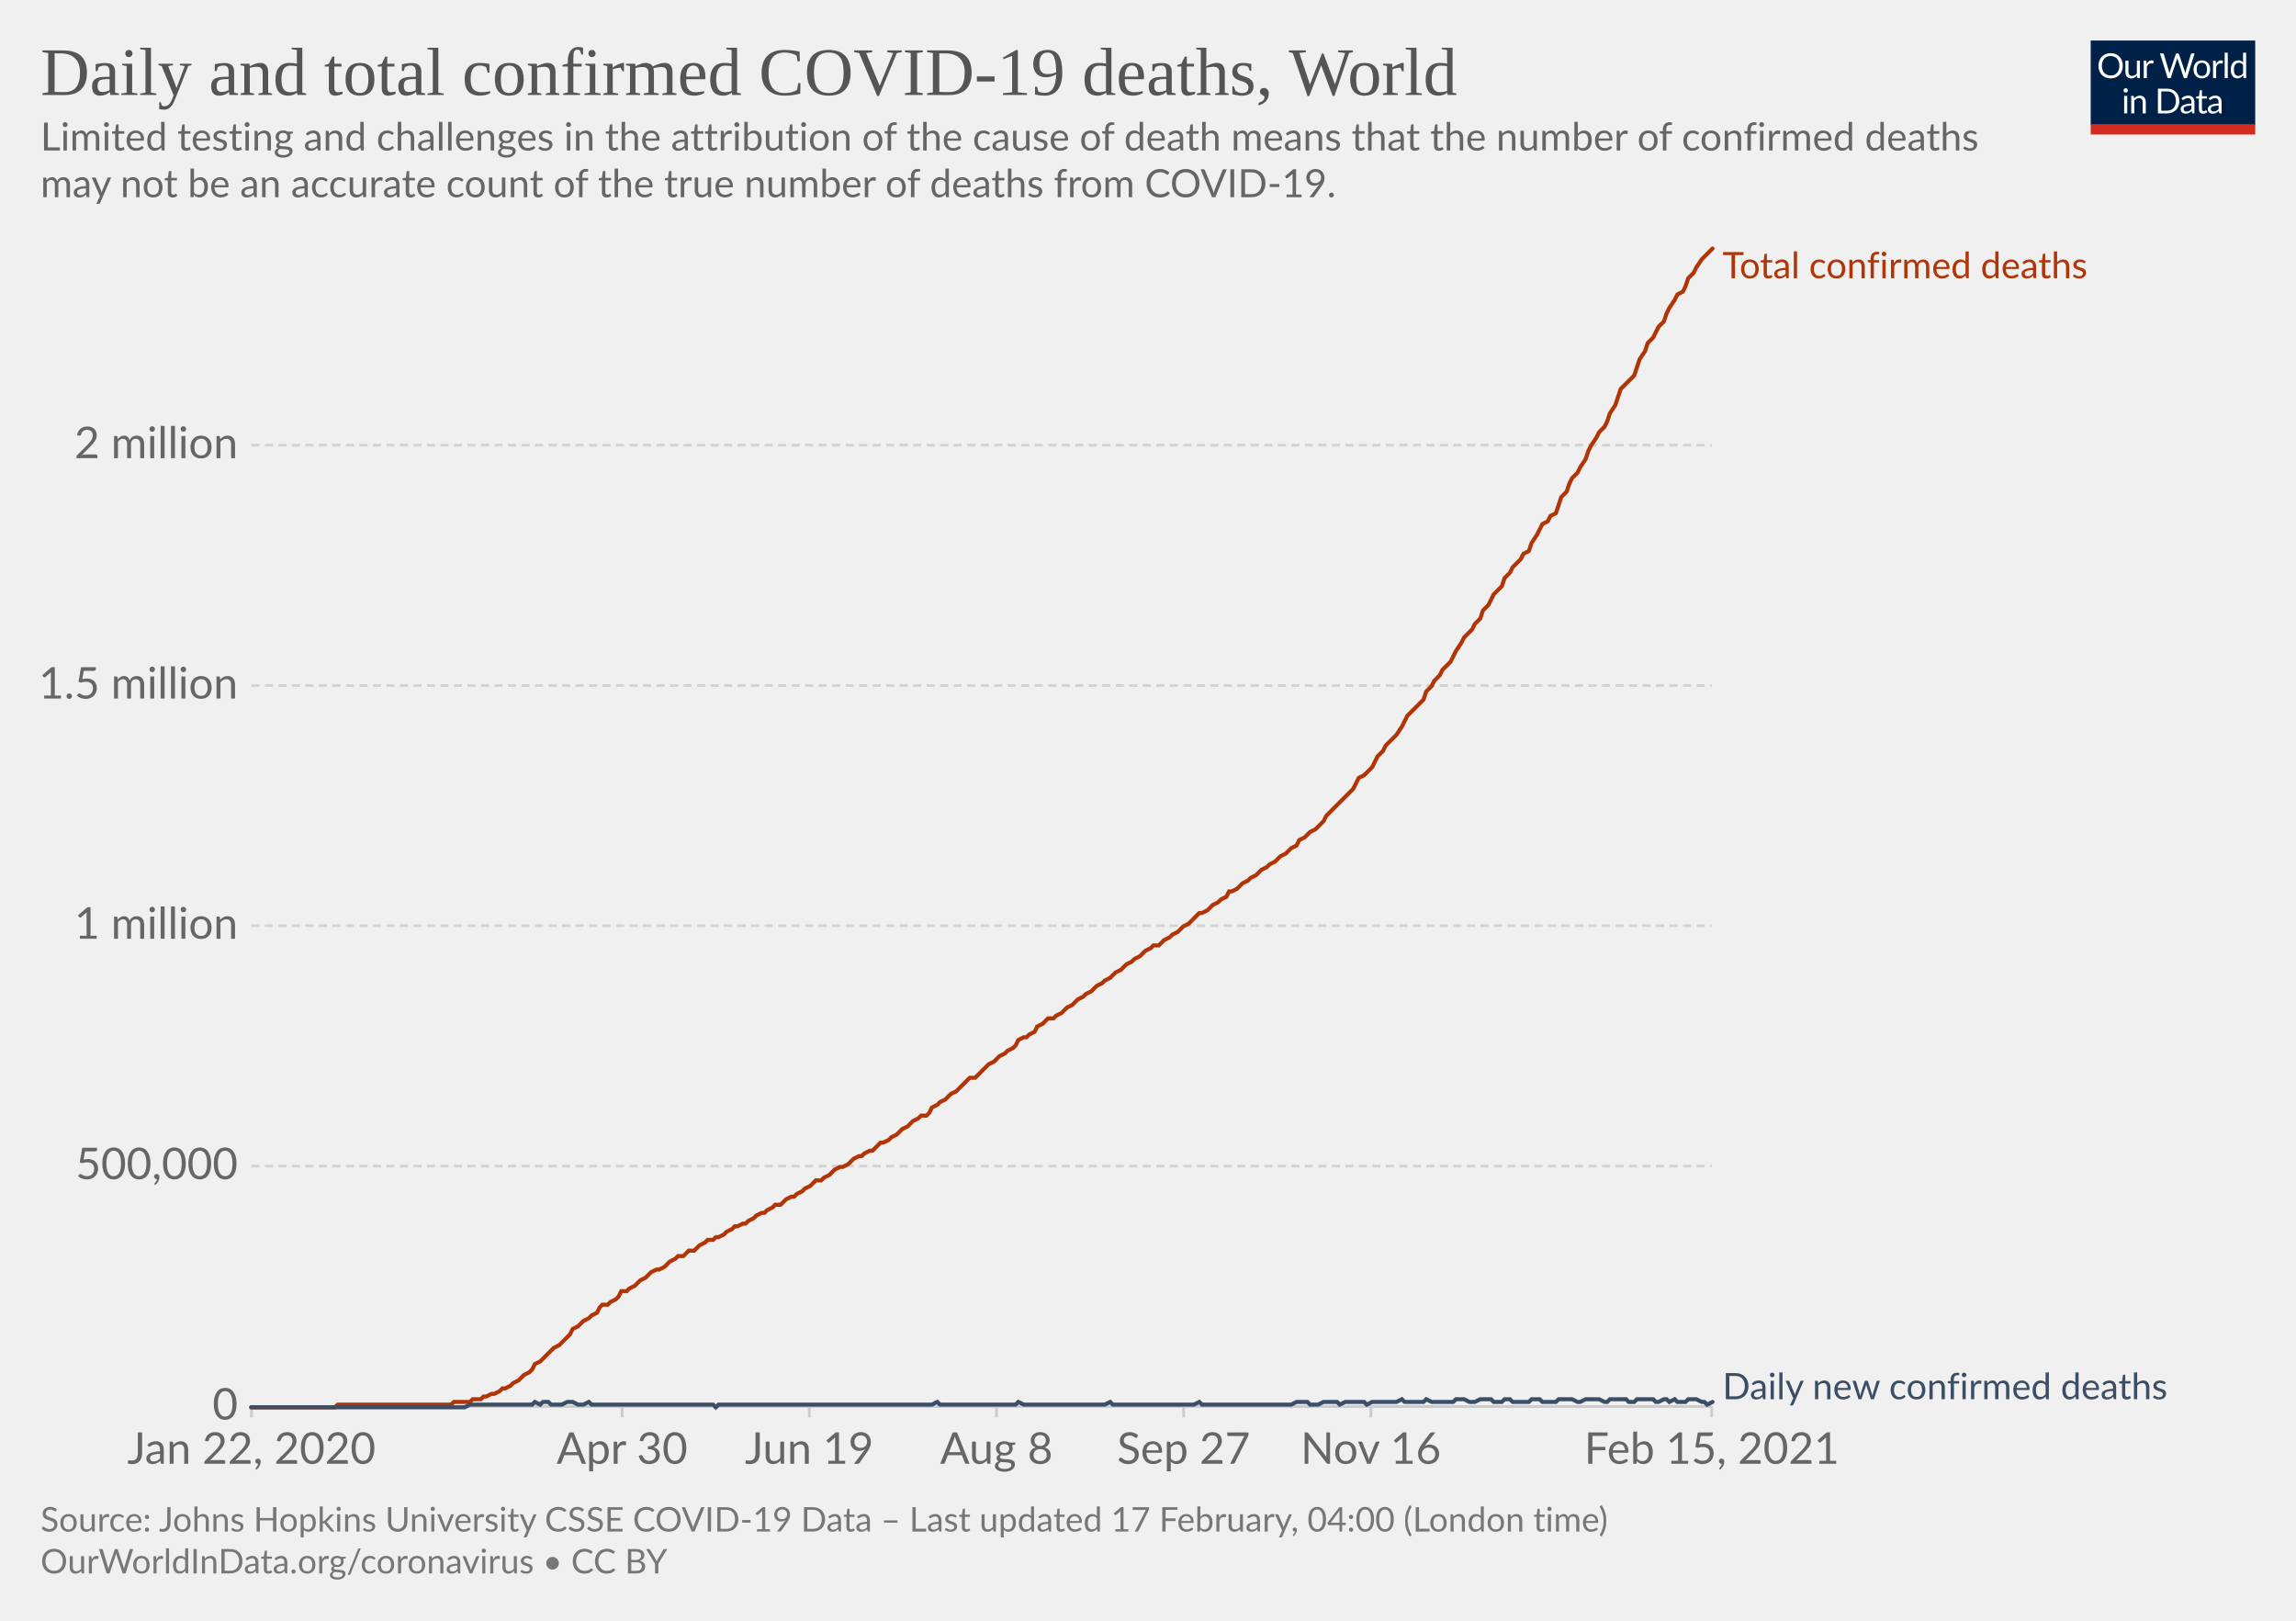
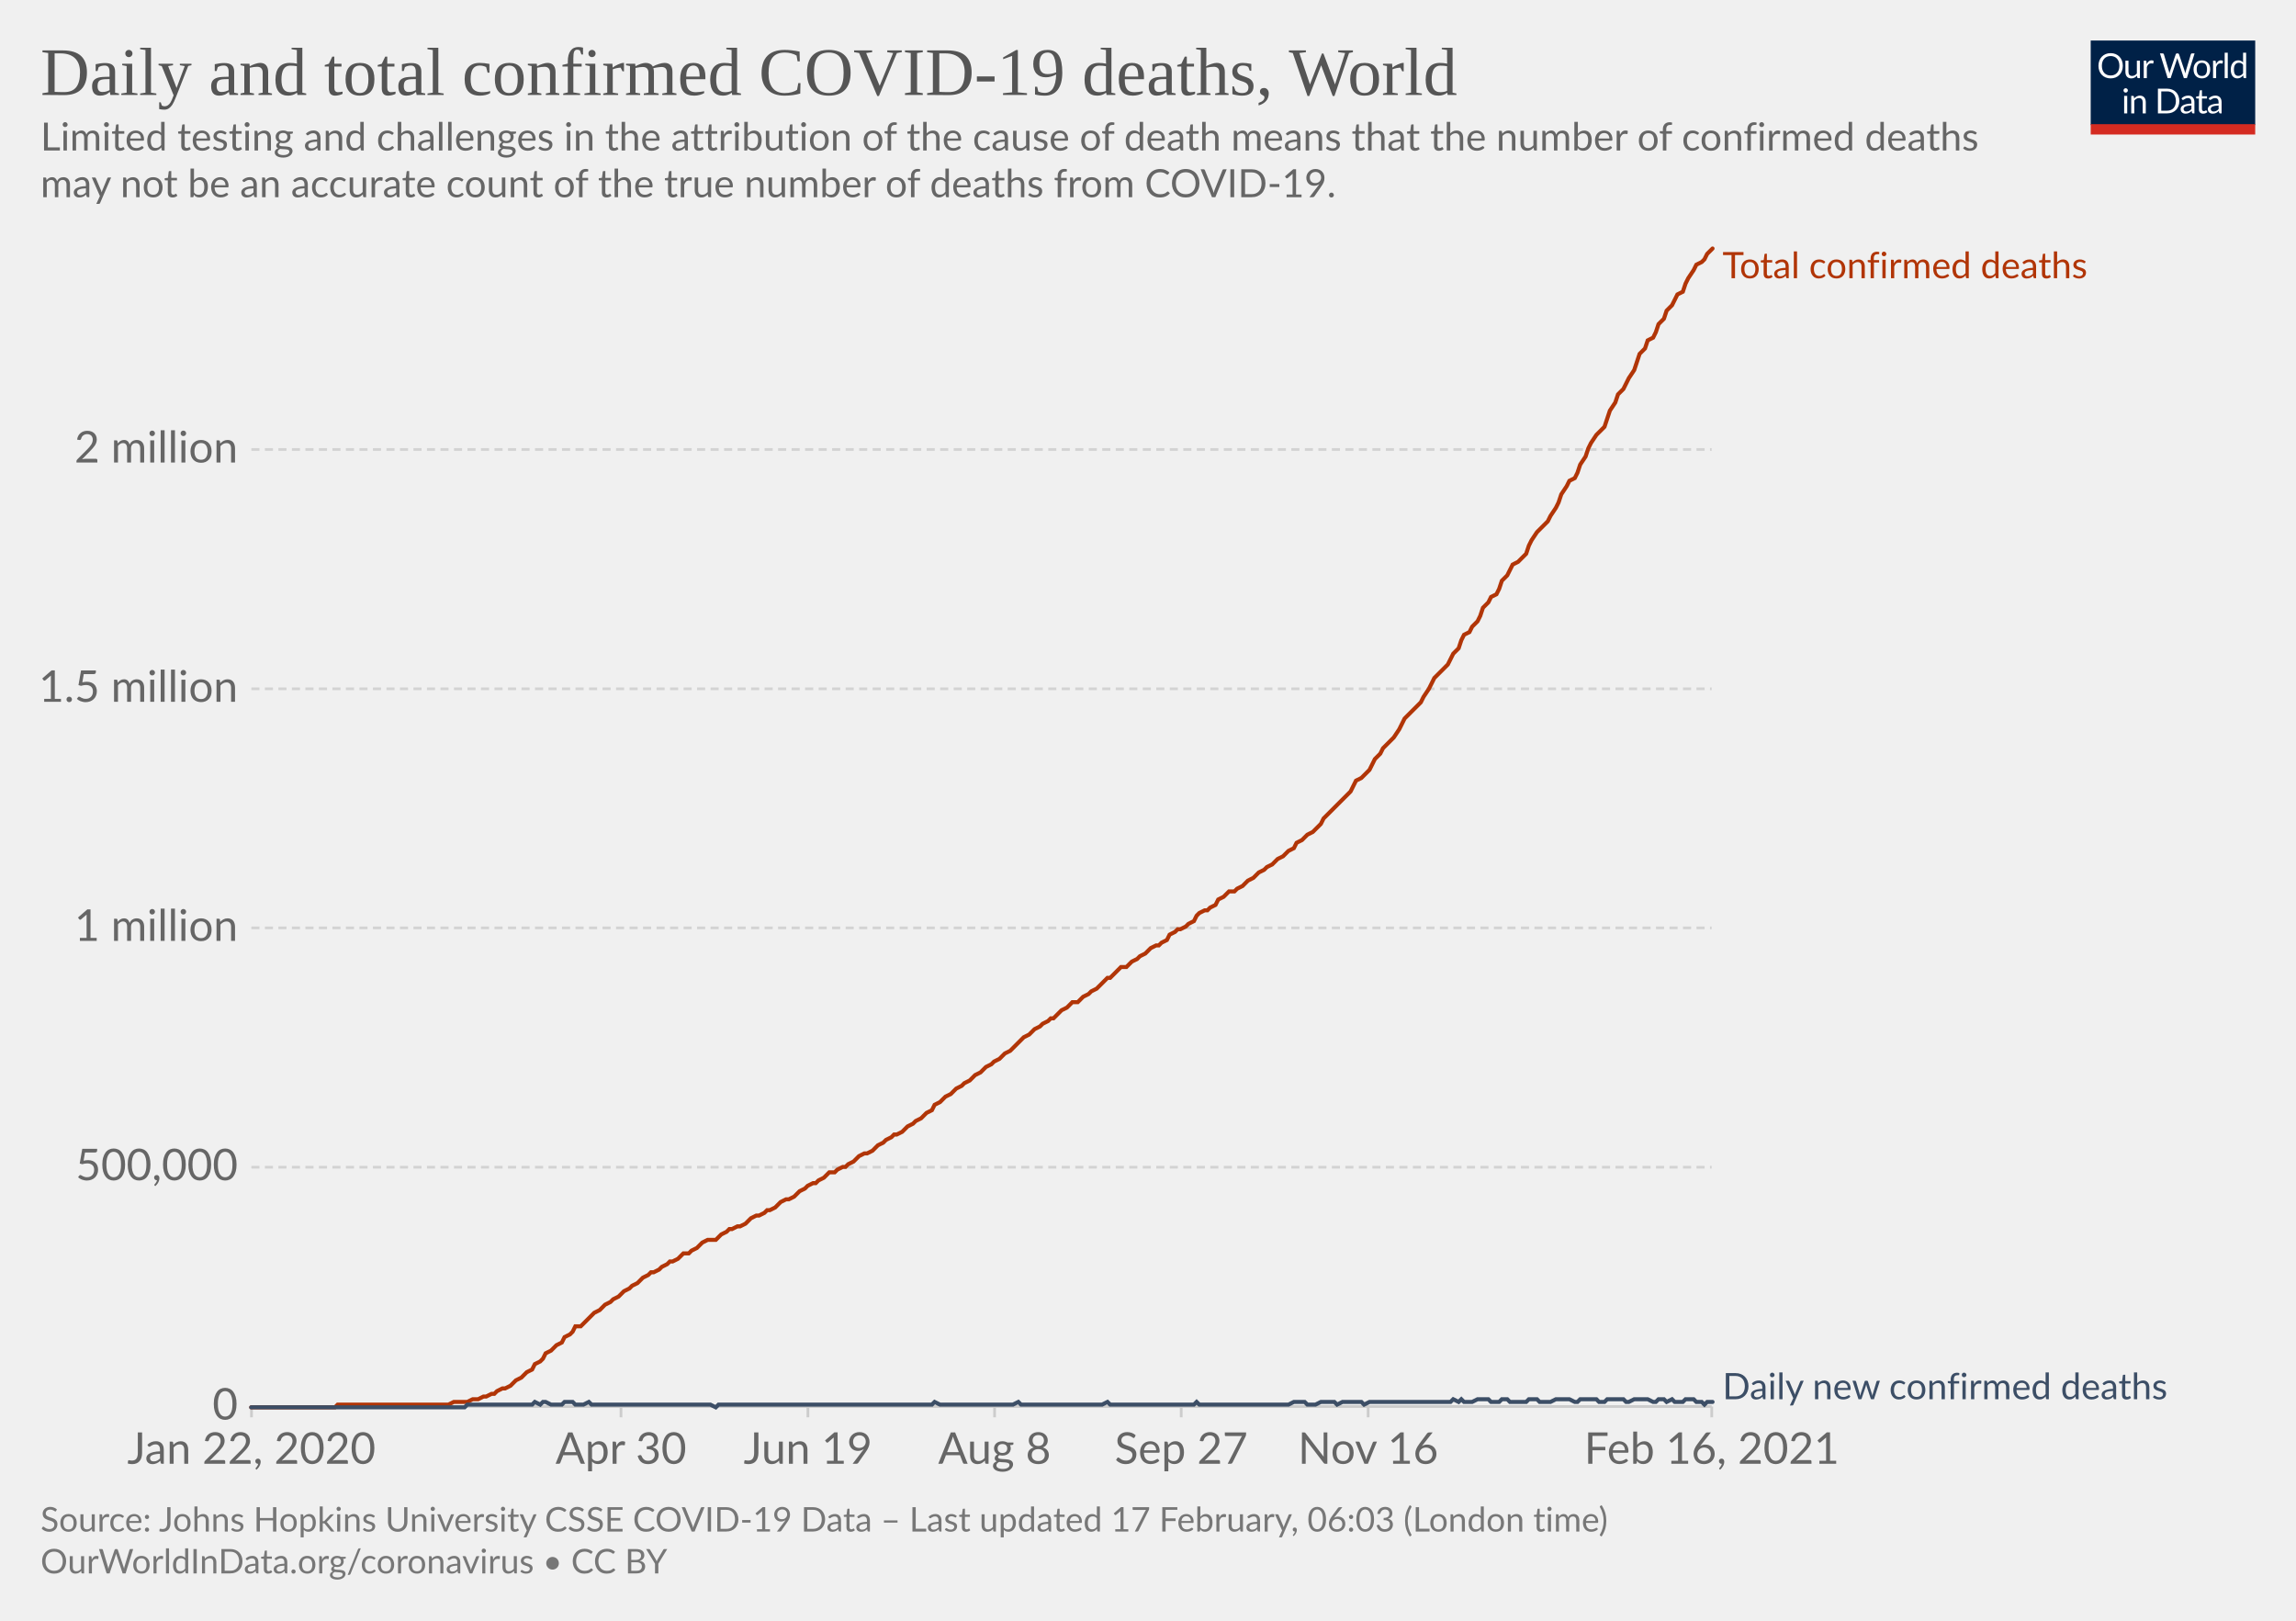
<svg xmlns="http://www.w3.org/2000/svg" version="1.1" style="background-color:#fff;-webkit-font-smoothing:antialiased" width="850" height="600" viewBox="0 0 850 600" font-family="Lato,'Helvetica Neue',Helvetica,Arial,sans-serif" font-size="18" text-rendering="optimizeLegibility">
  <g class="HeaderView">
    <g transform="matrix(.29 0 0 .29 774 15)">
      <svg width="210" height="120" viewBox="0 0 210 120" fill="none">
        <g clip-path="url(#clip0)">
          <path d="M0 0h210v107.89H0V0z" fill="#002147" />
          <path d="M40.98 32.25c0 2.36-.38 4.53-1.12 6.51a14.26 14.26 0 01-8.1 8.4c-1.9.78-4.02 1.17-6.34 1.17a16.6 16.6 0 01-6.33-1.17 14.31 14.31 0 01-8.08-8.4 18.29 18.29 0 01-1.12-6.51c0-2.36.38-4.53 1.12-6.5.75-1.97 1.8-3.67 3.17-5.1a14.32 14.32 0 014.9-3.34c1.92-.8 4.03-1.19 6.34-1.19 2.32 0 4.43.4 6.34 1.19 1.92.8 3.56 1.9 4.93 3.34a14.87 14.87 0 013.17 5.1 18.1 18.1 0 011.12 6.5zm-4.38 0c0-1.94-.26-3.68-.8-5.22a10.91 10.91 0 00-2.24-3.89 9.68 9.68 0 00-3.52-2.46 11.95 11.95 0 00-4.62-.86c-1.68 0-3.21.28-4.6.86a9.88 9.88 0 00-3.54 2.46 10.91 10.91 0 00-2.24 3.9c-.53 1.53-.8 3.27-.8 5.2 0 1.94.27 3.68.8 5.22a11.17 11.17 0 002.24 3.9 10.01 10.01 0 003.55 2.44c1.38.56 2.9.83 4.6.83s3.24-.27 4.61-.83a9.8 9.8 0 003.52-2.44 11.17 11.17 0 002.25-3.9c.53-1.54.8-3.28.8-5.21zm26.22-6.54V48H60.5c-.56 0-.9-.27-1.05-.81l-.31-2.4a12.45 12.45 0 01-3.26 2.6c-1.2.64-2.58.96-4.13.96-1.22 0-2.3-.2-3.24-.6a6.52 6.52 0 01-2.33-1.7 7.37 7.37 0 01-1.43-2.67c-.3-1.04-.46-2.2-.46-3.45V25.7h3.91v14.22c0 1.68.38 2.99 1.15 3.91.77.93 1.96 1.39 3.54 1.39 1.16 0 2.24-.27 3.23-.82a10.42 10.42 0 002.8-2.28V25.7h3.91zm8.61 4.47a9.94 9.94 0 012.6-3.56 5.64 5.64 0 013.76-1.3c.47 0 .92.05 1.34.15.44.1.83.27 1.17.49l-.3 2.92c-.09.37-.3.55-.66.55-.2 0-.5-.04-.9-.13a6.21 6.21 0 00-3.24.18 4.23 4.23 0 00-1.47.92c-.42.4-.81.9-1.17 1.5-.33.58-.64 1.26-.92 2.02V48H67.7V25.71h2.25c.42 0 .72.08.88.25.16.16.27.44.33.83l.26 3.39zm61.16-13.7L122.75 48h-3.82l-7.99-24.05a21.95 21.95 0 01-.42-1.58 38.36 38.36 0 01-.44 1.58L102.05 48h-3.83L88.4 16.47h3.54c.38 0 .7.1.95.29.26.2.43.43.5.73l6.52 21.9.28 1.28.29 1.46.3-1.46.38-1.27 7.41-21.91c.1-.25.26-.48.51-.69.27-.22.58-.33.95-.33h1.23c.38 0 .69.1.92.29a1.77 1.77 0 01.53.73l7.4 21.9a28.4 28.4 0 01.68 2.62 29.52 29.52 0 01.52-2.61l6.54-21.91a1.31 1.31 0 01.48-.7c.27-.21.58-.32.95-.32h3.32zm9.35 8.88c1.63 0 3.1.27 4.4.82a9.43 9.43 0 015.46 5.94c.5 1.4.74 2.98.74 4.73 0 1.76-.25 3.34-.74 4.75a9.43 9.43 0 01-5.46 5.92c-1.3.52-2.77.79-4.4.79-1.64 0-3.12-.27-4.44-.8a9.42 9.42 0 01-3.35-2.3c-.92-1-1.63-2.2-2.13-3.61-.49-1.41-.73-3-.73-4.75s.24-3.33.73-4.73c.5-1.43 1.2-2.64 2.13-3.63a9.4 9.4 0 013.35-2.31c1.32-.55 2.8-.82 4.44-.82zm0 19.89c2.2 0 3.84-.73 4.93-2.2 1.08-1.48 1.63-3.54 1.63-6.18 0-2.66-.55-4.72-1.63-6.2-1.09-1.49-2.73-2.23-4.93-2.23-1.12 0-2.09.2-2.93.57a5.71 5.71 0 00-2.06 1.65 7.5 7.5 0 00-1.24 2.67c-.26 1.04-.4 2.22-.4 3.54 0 2.64.55 4.7 1.64 6.18 1.1 1.47 2.76 2.2 4.99 2.2zm17.97-15.07a9.94 9.94 0 012.6-3.56 5.64 5.64 0 013.76-1.3c.47 0 .91.05 1.34.15.44.1.83.27 1.16.49l-.28 2.92c-.09.37-.31.55-.66.55-.2 0-.5-.04-.9-.13a6.2 6.2 0 00-3.24.18 4.23 4.23 0 00-1.47.92c-.43.4-.82.9-1.17 1.5a13.1 13.1 0 00-.92 2.02V48h-3.94V25.71h2.24c.43 0 .72.08.88.25.17.16.28.44.33.83l.27 3.39zm15.04-14.59V48h-3.92V15.6h3.92zm19.55 15.43a6.22 6.22 0 00-2.38-2.05 6.7 6.7 0 00-2.86-.6c-2.07 0-3.66.75-4.77 2.23-1.12 1.48-1.68 3.6-1.68 6.33 0 1.46.13 2.7.38 3.74a7.29 7.29 0 001.1 2.56 4.35 4.35 0 001.78 1.45c.7.3 1.5.46 2.4.46 1.29 0 2.41-.3 3.36-.88a9.6 9.6 0 002.67-2.49V31.02zm3.91-15.43V48h-2.33c-.56 0-.9-.27-1.06-.81l-.35-2.71a12.13 12.13 0 01-3.25 2.77 8.28 8.28 0 01-4.23 1.06 7.31 7.31 0 01-6.14-2.9c-.73-.96-1.3-2.15-1.69-3.57a18.35 18.35 0 01.07-9.48 11.29 11.29 0 011.89-3.7 8.7 8.7 0 017.06-3.34 7.96 7.96 0 016.12 2.62V15.59h3.91zM46.61 70.71V93H42.7V70.71h3.91zm.84-7c0 .39-.08.75-.24 1.09a2.81 2.81 0 01-1.52 1.47 2.67 2.67 0 01-2.16 0 2.9 2.9 0 01-1.45-1.47 2.67 2.67 0 010-2.16c.15-.35.35-.65.6-.9.25-.27.53-.47.85-.62a2.67 2.67 0 012.16 0c.35.15.65.35.9.62.27.25.47.55.62.9.16.34.24.7.24 1.08zm7.97 10.24c.49-.54 1-1.04 1.54-1.48a9.85 9.85 0 013.66-1.84 8.96 8.96 0 015.43.35c.94.4 1.72.97 2.33 1.71a7.36 7.36 0 011.43 2.67c.32 1.04.49 2.19.49 3.45V93h-3.94V78.81c0-1.69-.4-3-1.17-3.92-.76-.93-1.93-1.4-3.5-1.4a6.6 6.6 0 00-3.25.83c-1 .56-1.92 1.31-2.77 2.27V93h-3.94V70.71h2.35c.56 0 .9.28 1.04.82l.3 2.42zm57.7 3.3c0 2.36-.37 4.5-1.11 6.44a14.3 14.3 0 01-3.17 4.98 14.1 14.1 0 01-4.93 3.2c-1.9.76-4.02 1.13-6.33 1.13H85.8V61.47h11.77c2.31 0 4.42.39 6.33 1.15a13.8 13.8 0 018.1 8.18 17.75 17.75 0 011.12 6.45zm-4.37 0c0-1.94-.26-3.67-.8-5.2a10.94 10.94 0 00-2.23-3.87 9.57 9.57 0 00-3.53-2.42 12.23 12.23 0 00-4.61-.83h-7.5v24.62h7.5c1.7 0 3.24-.28 4.61-.84a9.7 9.7 0 003.53-2.4 10.94 10.94 0 002.24-3.87c.53-1.53.8-3.26.8-5.2zm19.8 5.72c-1.8.06-3.34.2-4.62.44-1.26.22-2.3.51-3.1.88-.8.36-1.37.8-1.74 1.3-.35.5-.53 1.05-.53 1.67 0 .58.1 1.1.3 1.52a3 3 0 00.76 1.05c.34.27.73.46 1.17.6a6.13 6.13 0 001.45.17 7.28 7.28 0 003.5-.81 11.95 11.95 0 002.82-2.2v-4.62zm-12.65-9.11a12.73 12.73 0 013.98-2.66c1.43-.59 3-.88 4.73-.88 1.25 0 2.36.2 3.33.61a6.81 6.81 0 013.94 4.38c.33 1.04.5 2.19.5 3.43V93h-1.74a1.8 1.8 0 01-.88-.18c-.2-.13-.36-.38-.48-.74l-.44-2.12-1.72 1.46a9.48 9.48 0 01-3.74 1.7c-.69.15-1.46.23-2.3.23-.87 0-1.69-.12-2.45-.35a5.34 5.34 0 01-3.34-2.93 6.64 6.64 0 01-.49-2.64c0-.88.25-1.72.73-2.53a6.33 6.33 0 012.35-2.17c1.09-.63 2.5-1.15 4.25-1.54 1.75-.41 3.89-.65 6.42-.7v-1.75c0-1.73-.37-3.03-1.12-3.91-.75-.9-1.84-1.34-3.28-1.34-.97 0-1.78.12-2.44.37-.64.23-1.2.5-1.7.81l-1.23.82c-.33.23-.67.35-1 .35-.27 0-.5-.07-.69-.2a2.1 2.1 0 01-.48-.53l-.7-1.25zm27.67 19.5c-1.76 0-3.12-.5-4.07-1.48-.94-.98-1.41-2.4-1.41-4.25V74h-2.68a.9.9 0 01-.6-.2c-.16-.14-.24-.36-.24-.66v-1.56l3.65-.46.9-6.89a.9.9 0 01.29-.52.88.88 0 01.62-.22H142v7.67h6.44V74H142v13.38c0 .94.22 1.63.68 2.09.45.45 1.04.68 1.76.68a3.21 3.21 0 001.85-.53l.55-.35c.16-.12.3-.18.41-.18.2 0 .4.13.55.38l1.15 1.87a7.45 7.45 0 01-2.44 1.5 8.53 8.53 0 01-2.95.52zm19.68-10.4c-1.8.07-3.34.21-4.62.45-1.26.22-2.3.51-3.1.88-.8.36-1.37.8-1.74 1.3-.35.5-.53 1.05-.53 1.67 0 .58.1 1.1.3 1.52a2.9 2.9 0 00.76 1.05c.34.27.73.46 1.17.6a6.13 6.13 0 001.45.17 7.3 7.3 0 003.5-.81 12.04 12.04 0 002.82-2.2v-4.62zm-12.65-9.1a12.72 12.72 0 013.99-2.66c1.42-.59 3-.88 4.72-.88 1.25 0 2.36.2 3.33.61a6.81 6.81 0 013.94 4.38c.33 1.04.5 2.19.5 3.43V93h-1.74a1.8 1.8 0 01-.88-.18c-.2-.13-.36-.38-.48-.74l-.44-2.12-1.72 1.46a9.48 9.48 0 01-3.74 1.7c-.69.15-1.46.23-2.3.23-.87 0-1.69-.12-2.45-.35a5.33 5.33 0 01-3.34-2.93 6.62 6.62 0 01-.49-2.64c0-.88.25-1.72.73-2.53a6.33 6.33 0 012.35-2.17c1.09-.63 2.5-1.15 4.25-1.54a31.2 31.2 0 016.42-.7v-1.75c0-1.73-.37-3.03-1.12-3.91-.75-.9-1.84-1.34-3.28-1.34-.97 0-1.78.12-2.44.37-.64.23-1.2.5-1.7.81l-1.22.82c-.34.23-.68.35-1.02.35-.26 0-.49-.07-.68-.2a1.88 1.88 0 01-.48-.53l-.7-1.25zM40.98 32.25c0 2.36-.38 4.53-1.12 6.51a14.26 14.26 0 01-8.1 8.4c-1.9.78-4.02 1.17-6.34 1.17a16.6 16.6 0 01-6.33-1.17 14.31 14.31 0 01-8.08-8.4 18.29 18.29 0 01-1.12-6.51c0-2.36.38-4.53 1.12-6.5.75-1.97 1.8-3.67 3.17-5.1a14.32 14.32 0 014.9-3.34c1.92-.8 4.03-1.19 6.34-1.19 2.32 0 4.43.4 6.34 1.19 1.92.8 3.56 1.9 4.93 3.34a14.87 14.87 0 013.17 5.1 18.1 18.1 0 011.12 6.5zm-4.38 0c0-1.94-.26-3.68-.8-5.22a10.91 10.91 0 00-2.24-3.89 9.68 9.68 0 00-3.52-2.46 11.95 11.95 0 00-4.62-.86c-1.68 0-3.21.28-4.6.86a9.88 9.88 0 00-3.54 2.46 10.91 10.91 0 00-2.24 3.9c-.53 1.53-.8 3.27-.8 5.2 0 1.94.27 3.68.8 5.22a11.17 11.17 0 002.24 3.9 10.01 10.01 0 003.55 2.44c1.38.56 2.9.83 4.6.83s3.24-.27 4.61-.83a9.8 9.8 0 003.52-2.44 11.17 11.17 0 002.25-3.9c.53-1.54.8-3.28.8-5.21zm26.22-6.54V48H60.5c-.56 0-.9-.27-1.05-.81l-.31-2.4a12.45 12.45 0 01-3.26 2.6c-1.2.64-2.58.96-4.13.96-1.22 0-2.3-.2-3.24-.6a6.52 6.52 0 01-2.33-1.7 7.37 7.37 0 01-1.43-2.67c-.3-1.04-.46-2.2-.46-3.45V25.7h3.91v14.22c0 1.68.38 2.99 1.15 3.91.77.93 1.96 1.39 3.54 1.39 1.16 0 2.24-.27 3.23-.82a10.42 10.42 0 002.8-2.28V25.7h3.91zm8.61 4.47a9.94 9.94 0 012.6-3.56 5.64 5.64 0 013.76-1.3c.47 0 .92.05 1.34.15.44.1.83.27 1.17.49l-.3 2.92c-.09.37-.3.55-.66.55-.2 0-.5-.04-.9-.13a6.21 6.21 0 00-3.24.18 4.23 4.23 0 00-1.47.92c-.42.4-.81.9-1.17 1.5-.33.58-.64 1.26-.92 2.02V48H67.7V25.71h2.25c.42 0 .72.08.88.25.16.16.27.44.33.83l.26 3.39zm61.16-13.7L122.75 48h-3.82l-7.99-24.05a21.95 21.95 0 01-.42-1.58 38.36 38.36 0 01-.44 1.58L102.05 48h-3.83L88.4 16.47h3.54c.38 0 .7.1.95.29.26.2.43.43.5.73l6.52 21.9.28 1.28.29 1.46.3-1.46.38-1.27 7.41-21.91c.1-.25.26-.48.51-.69.27-.22.58-.33.95-.33h1.23c.38 0 .69.1.92.29a1.77 1.77 0 01.53.73l7.4 21.9a28.4 28.4 0 01.68 2.62 29.52 29.52 0 01.52-2.61l6.54-21.91a1.31 1.31 0 01.48-.7c.27-.21.58-.32.95-.32h3.32zm9.35 8.88c1.63 0 3.1.27 4.4.82a9.43 9.43 0 015.46 5.94c.5 1.4.74 2.98.74 4.73 0 1.76-.25 3.34-.74 4.75a9.43 9.43 0 01-5.46 5.92c-1.3.52-2.77.79-4.4.79-1.64 0-3.12-.27-4.44-.8a9.42 9.42 0 01-3.35-2.3c-.92-1-1.63-2.2-2.13-3.61-.49-1.41-.73-3-.73-4.75s.24-3.33.73-4.73c.5-1.43 1.2-2.64 2.13-3.63a9.4 9.4 0 013.35-2.31c1.32-.55 2.8-.82 4.44-.82zm0 19.89c2.2 0 3.84-.73 4.93-2.2 1.08-1.48 1.63-3.54 1.63-6.18 0-2.66-.55-4.72-1.63-6.2-1.09-1.49-2.73-2.23-4.93-2.23-1.12 0-2.09.2-2.93.57a5.71 5.71 0 00-2.06 1.65 7.5 7.5 0 00-1.24 2.67c-.26 1.04-.4 2.22-.4 3.54 0 2.64.55 4.7 1.64 6.18 1.1 1.47 2.76 2.2 4.99 2.2zm17.97-15.07a9.94 9.94 0 012.6-3.56 5.64 5.64 0 013.76-1.3c.47 0 .91.05 1.34.15.44.1.83.27 1.16.49l-.28 2.92c-.09.37-.31.55-.66.55-.2 0-.5-.04-.9-.13a6.2 6.2 0 00-3.24.18 4.23 4.23 0 00-1.47.92c-.43.4-.82.9-1.17 1.5a13.1 13.1 0 00-.92 2.02V48h-3.94V25.71h2.24c.43 0 .72.08.88.25.17.16.28.44.33.83l.27 3.39zm15.04-14.59V48h-3.92V15.6h3.92zm19.55 15.43a6.22 6.22 0 00-2.38-2.05 6.7 6.7 0 00-2.86-.6c-2.07 0-3.66.75-4.77 2.23-1.12 1.48-1.68 3.6-1.68 6.33 0 1.46.13 2.7.38 3.74a7.29 7.29 0 001.1 2.56 4.35 4.35 0 001.78 1.45c.7.3 1.5.46 2.4.46 1.29 0 2.41-.3 3.36-.88a9.6 9.6 0 002.67-2.49V31.02zm3.91-15.43V48h-2.33c-.56 0-.9-.27-1.06-.81l-.35-2.71a12.13 12.13 0 01-3.25 2.77 8.28 8.28 0 01-4.23 1.06 7.31 7.31 0 01-6.14-2.9c-.73-.96-1.3-2.15-1.69-3.57a18.35 18.35 0 01.07-9.48 11.29 11.29 0 011.89-3.7 8.7 8.7 0 017.06-3.34 7.96 7.96 0 016.12 2.62V15.59h3.91zM46.61 70.71V93H42.7V70.71h3.91zm.84-7c0 .39-.08.75-.24 1.09a2.81 2.81 0 01-1.52 1.47 2.67 2.67 0 01-2.16 0 2.9 2.9 0 01-1.45-1.47 2.67 2.67 0 010-2.16c.15-.35.35-.65.6-.9.25-.27.53-.47.85-.62a2.67 2.67 0 012.16 0c.35.15.65.35.9.62.27.25.47.55.62.9.16.34.24.7.24 1.08zm7.97 10.24c.49-.54 1-1.04 1.54-1.48a9.85 9.85 0 013.66-1.84 8.96 8.96 0 015.43.35c.94.4 1.72.97 2.33 1.71a7.36 7.36 0 011.43 2.67c.32 1.04.49 2.19.49 3.45V93h-3.94V78.81c0-1.69-.4-3-1.17-3.92-.76-.93-1.93-1.4-3.5-1.4a6.6 6.6 0 00-3.25.83c-1 .56-1.92 1.31-2.77 2.27V93h-3.94V70.71h2.35c.56 0 .9.28 1.04.82l.3 2.42zm57.7 3.3c0 2.36-.37 4.5-1.11 6.44a14.3 14.3 0 01-3.17 4.98 14.1 14.1 0 01-4.93 3.2c-1.9.76-4.02 1.13-6.33 1.13H85.8V61.47h11.77c2.31 0 4.42.39 6.33 1.15a13.8 13.8 0 018.1 8.18 17.75 17.75 0 011.12 6.45zm-4.37 0c0-1.94-.26-3.67-.8-5.2a10.94 10.94 0 00-2.23-3.87 9.57 9.57 0 00-3.53-2.42 12.23 12.23 0 00-4.61-.83h-7.5v24.62h7.5c1.7 0 3.24-.28 4.61-.84a9.7 9.7 0 003.53-2.4 10.94 10.94 0 002.24-3.87c.53-1.53.8-3.26.8-5.2zm19.8 5.72c-1.8.06-3.34.2-4.62.44-1.26.22-2.3.51-3.1.88-.8.36-1.37.8-1.74 1.3-.35.5-.53 1.05-.53 1.67 0 .58.1 1.1.3 1.52a3 3 0 00.76 1.05c.34.27.73.46 1.17.6a6.13 6.13 0 001.45.17 7.28 7.28 0 003.5-.81 11.95 11.95 0 002.82-2.2v-4.62zm-12.65-9.11a12.73 12.73 0 013.98-2.66c1.43-.59 3-.88 4.73-.88 1.25 0 2.36.2 3.33.61a6.81 6.81 0 013.94 4.38c.33 1.04.5 2.19.5 3.43V93h-1.74a1.8 1.8 0 01-.88-.18c-.2-.13-.36-.38-.48-.74l-.44-2.12-1.72 1.46a9.48 9.48 0 01-3.74 1.7c-.69.15-1.46.23-2.3.23-.87 0-1.69-.12-2.45-.35a5.34 5.34 0 01-3.34-2.93 6.64 6.64 0 01-.49-2.64c0-.88.25-1.72.73-2.53a6.33 6.33 0 012.35-2.17c1.09-.63 2.5-1.15 4.25-1.54 1.75-.41 3.89-.65 6.42-.7v-1.75c0-1.73-.37-3.03-1.12-3.91-.75-.9-1.84-1.34-3.28-1.34-.97 0-1.78.12-2.44.37-.64.23-1.2.5-1.7.81l-1.23.82c-.33.23-.67.35-1 .35-.27 0-.5-.07-.69-.2a2.1 2.1 0 01-.48-.53l-.7-1.25zm27.67 19.5c-1.76 0-3.12-.5-4.07-1.48-.94-.98-1.41-2.4-1.41-4.25V74h-2.68a.9.9 0 01-.6-.2c-.16-.14-.24-.36-.24-.66v-1.56l3.65-.46.9-6.89a.9.9 0 01.29-.52.88.88 0 01.62-.22H142v7.67h6.44V74H142v13.38c0 .94.22 1.63.68 2.09.45.45 1.04.68 1.76.68a3.21 3.21 0 001.85-.53l.55-.35c.16-.12.3-.18.41-.18.2 0 .4.13.55.38l1.15 1.87a7.45 7.45 0 01-2.44 1.5 8.53 8.53 0 01-2.95.52zm19.68-10.4c-1.8.07-3.34.21-4.62.45-1.26.22-2.3.51-3.1.88-.8.36-1.37.8-1.74 1.3-.35.5-.53 1.05-.53 1.67 0 .58.1 1.1.3 1.52a2.9 2.9 0 00.76 1.05c.34.27.73.46 1.17.6a6.13 6.13 0 001.45.17 7.3 7.3 0 003.5-.81 12.04 12.04 0 002.82-2.2v-4.62zm-12.65-9.1a12.72 12.72 0 013.99-2.66c1.42-.59 3-.88 4.72-.88 1.25 0 2.36.2 3.33.61a6.81 6.81 0 013.94 4.38c.33 1.04.5 2.19.5 3.43V93h-1.74a1.8 1.8 0 01-.88-.18c-.2-.13-.36-.38-.48-.74l-.44-2.12-1.72 1.46a9.48 9.48 0 01-3.74 1.7c-.69.15-1.46.23-2.3.23-.87 0-1.69-.12-2.45-.35a5.33 5.33 0 01-3.34-2.93 6.62 6.62 0 01-.49-2.64c0-.88.25-1.72.73-2.53a6.33 6.33 0 012.35-2.17c1.09-.63 2.5-1.15 4.25-1.54a31.2 31.2 0 016.42-.7v-1.75c0-1.73-.37-3.03-1.12-3.91-.75-.9-1.84-1.34-3.28-1.34-.97 0-1.78.12-2.44.37-.64.23-1.2.5-1.7.81l-1.22.82c-.34.23-.68.35-1.02.35-.26 0-.49-.07-.68-.2a1.88 1.88 0 01-.48-.53l-.7-1.25zM40.98 32.25c0 2.36-.38 4.53-1.12 6.51a14.26 14.26 0 01-8.1 8.4c-1.9.78-4.02 1.17-6.34 1.17a16.6 16.6 0 01-6.33-1.17 14.31 14.31 0 01-8.08-8.4 18.29 18.29 0 01-1.12-6.51c0-2.36.38-4.53 1.12-6.5.75-1.97 1.8-3.67 3.17-5.1a14.32 14.32 0 014.9-3.34c1.92-.8 4.03-1.19 6.34-1.19 2.32 0 4.43.4 6.34 1.19 1.92.8 3.56 1.9 4.93 3.34a14.87 14.87 0 013.17 5.1 18.1 18.1 0 011.12 6.5zm-4.38 0c0-1.94-.26-3.68-.8-5.22a10.91 10.91 0 00-2.24-3.89 9.68 9.68 0 00-3.52-2.46 11.95 11.95 0 00-4.62-.86c-1.68 0-3.21.28-4.6.86a9.88 9.88 0 00-3.54 2.46 10.91 10.91 0 00-2.24 3.9c-.53 1.53-.8 3.27-.8 5.2 0 1.94.27 3.68.8 5.22a11.17 11.17 0 002.24 3.9 10.01 10.01 0 003.55 2.44c1.38.56 2.9.83 4.6.83s3.24-.27 4.61-.83a9.8 9.8 0 003.52-2.44 11.17 11.17 0 002.25-3.9c.53-1.54.8-3.28.8-5.21zm26.22-6.54V48H60.5c-.56 0-.9-.27-1.05-.81l-.31-2.4a12.45 12.45 0 01-3.26 2.6c-1.2.64-2.58.96-4.13.96-1.22 0-2.3-.2-3.24-.6a6.52 6.52 0 01-2.33-1.7 7.37 7.37 0 01-1.43-2.67c-.3-1.04-.46-2.2-.46-3.45V25.7h3.91v14.22c0 1.68.38 2.99 1.15 3.91.77.93 1.96 1.39 3.54 1.39 1.16 0 2.24-.27 3.23-.82a10.42 10.42 0 002.8-2.28V25.7h3.91zm8.61 4.47a9.94 9.94 0 012.6-3.56 5.64 5.64 0 013.76-1.3c.47 0 .92.05 1.34.15.44.1.83.27 1.17.49l-.3 2.92c-.09.37-.3.55-.66.55-.2 0-.5-.04-.9-.13a6.21 6.21 0 00-3.24.18 4.23 4.23 0 00-1.47.92c-.42.4-.81.9-1.17 1.5-.33.58-.64 1.26-.92 2.02V48H67.7V25.71h2.25c.42 0 .72.08.88.25.16.16.27.44.33.83l.26 3.39zm61.16-13.7L122.75 48h-3.82l-7.99-24.05a21.95 21.95 0 01-.42-1.58 38.36 38.36 0 01-.44 1.58L102.05 48h-3.83L88.4 16.47h3.54c.38 0 .7.1.95.29.26.2.43.43.5.73l6.52 21.9.28 1.28.29 1.46.3-1.46.38-1.27 7.41-21.91c.1-.25.26-.48.51-.69.27-.22.58-.33.95-.33h1.23c.38 0 .69.1.92.29a1.77 1.77 0 01.53.73l7.4 21.9a28.4 28.4 0 01.68 2.62 29.52 29.52 0 01.52-2.61l6.54-21.91a1.31 1.31 0 01.48-.7c.27-.21.58-.32.95-.32h3.32zm9.35 8.88c1.63 0 3.1.27 4.4.82a9.43 9.43 0 015.46 5.94c.5 1.4.74 2.98.74 4.73 0 1.76-.25 3.34-.74 4.75a9.43 9.43 0 01-5.46 5.92c-1.3.52-2.77.79-4.4.79-1.64 0-3.12-.27-4.44-.8a9.42 9.42 0 01-3.35-2.3c-.92-1-1.63-2.2-2.13-3.61-.49-1.41-.73-3-.73-4.75s.24-3.33.73-4.73c.5-1.43 1.2-2.64 2.13-3.63a9.4 9.4 0 013.35-2.31c1.32-.55 2.8-.82 4.44-.82zm0 19.89c2.2 0 3.84-.73 4.93-2.2 1.08-1.48 1.63-3.54 1.63-6.18 0-2.66-.55-4.72-1.63-6.2-1.09-1.49-2.73-2.23-4.93-2.23-1.12 0-2.09.2-2.93.57a5.71 5.71 0 00-2.06 1.65 7.5 7.5 0 00-1.24 2.67c-.26 1.04-.4 2.22-.4 3.54 0 2.64.55 4.7 1.64 6.18 1.1 1.47 2.76 2.2 4.99 2.2zm17.97-15.07a9.94 9.94 0 012.6-3.56 5.64 5.64 0 013.76-1.3c.47 0 .91.05 1.34.15.44.1.83.27 1.16.49l-.28 2.92c-.09.37-.31.55-.66.55-.2 0-.5-.04-.9-.13a6.2 6.2 0 00-3.24.18 4.23 4.23 0 00-1.47.92c-.43.4-.82.9-1.17 1.5a13.1 13.1 0 00-.92 2.02V48h-3.94V25.71h2.24c.43 0 .72.08.88.25.17.16.28.44.33.83l.27 3.39zm15.04-14.59V48h-3.92V15.6h3.92zm19.55 15.43a6.22 6.22 0 00-2.38-2.05 6.7 6.7 0 00-2.86-.6c-2.07 0-3.66.75-4.77 2.23-1.12 1.48-1.68 3.6-1.68 6.33 0 1.46.13 2.7.38 3.74a7.29 7.29 0 001.1 2.56 4.35 4.35 0 001.78 1.45c.7.3 1.5.46 2.4.46 1.29 0 2.41-.3 3.36-.88a9.6 9.6 0 002.67-2.49V31.02zm3.91-15.43V48h-2.33c-.56 0-.9-.27-1.06-.81l-.35-2.71a12.13 12.13 0 01-3.25 2.77 8.28 8.28 0 01-4.23 1.06 7.31 7.31 0 01-6.14-2.9c-.73-.96-1.3-2.15-1.69-3.57a18.35 18.35 0 01.07-9.48 11.29 11.29 0 011.89-3.7 8.7 8.7 0 017.06-3.34 7.96 7.96 0 016.12 2.62V15.59h3.91zM46.61 70.71V93H42.7V70.71h3.91zm.84-7c0 .39-.08.75-.24 1.09a2.81 2.81 0 01-1.52 1.47 2.67 2.67 0 01-2.16 0 2.9 2.9 0 01-1.45-1.47 2.67 2.67 0 010-2.16c.15-.35.35-.65.6-.9.25-.27.53-.47.85-.62a2.67 2.67 0 012.16 0c.35.15.65.35.9.62.27.25.47.55.62.9.16.34.24.7.24 1.08zm7.97 10.24c.49-.54 1-1.04 1.54-1.48a9.85 9.85 0 013.66-1.84 8.96 8.96 0 015.43.35c.94.4 1.72.97 2.33 1.71a7.36 7.36 0 011.43 2.67c.32 1.04.49 2.19.49 3.45V93h-3.94V78.81c0-1.69-.4-3-1.17-3.92-.76-.93-1.93-1.4-3.5-1.4a6.6 6.6 0 00-3.25.83c-1 .56-1.92 1.31-2.77 2.27V93h-3.94V70.71h2.35c.56 0 .9.28 1.04.82l.3 2.42zm57.7 3.3c0 2.36-.37 4.5-1.11 6.44a14.3 14.3 0 01-3.17 4.98 14.1 14.1 0 01-4.93 3.2c-1.9.76-4.02 1.13-6.33 1.13H85.8V61.47h11.77c2.31 0 4.42.39 6.33 1.15a13.8 13.8 0 018.1 8.18 17.75 17.75 0 011.12 6.45zm-4.37 0c0-1.94-.26-3.67-.8-5.2a10.94 10.94 0 00-2.23-3.87 9.57 9.57 0 00-3.53-2.42 12.23 12.23 0 00-4.61-.83h-7.5v24.62h7.5c1.7 0 3.24-.28 4.61-.84a9.7 9.7 0 003.53-2.4 10.94 10.94 0 002.24-3.87c.53-1.53.8-3.26.8-5.2zm19.8 5.72c-1.8.06-3.34.2-4.62.44-1.26.22-2.3.51-3.1.88-.8.36-1.37.8-1.74 1.3-.35.5-.53 1.05-.53 1.67 0 .58.1 1.1.3 1.52a3 3 0 00.76 1.05c.34.27.73.46 1.17.6a6.13 6.13 0 001.45.17 7.28 7.28 0 003.5-.81 11.95 11.95 0 002.82-2.2v-4.62zm-12.65-9.11a12.73 12.73 0 013.98-2.66c1.43-.59 3-.88 4.73-.88 1.25 0 2.36.2 3.33.61a6.81 6.81 0 013.94 4.38c.33 1.04.5 2.19.5 3.43V93h-1.74a1.8 1.8 0 01-.88-.18c-.2-.13-.36-.38-.48-.74l-.44-2.12-1.72 1.46a9.48 9.48 0 01-3.74 1.7c-.69.15-1.46.23-2.3.23-.87 0-1.69-.12-2.45-.35a5.34 5.34 0 01-3.34-2.93 6.64 6.64 0 01-.49-2.64c0-.88.25-1.72.73-2.53a6.33 6.33 0 012.35-2.17c1.09-.63 2.5-1.15 4.25-1.54 1.75-.41 3.89-.65 6.42-.7v-1.75c0-1.73-.37-3.03-1.12-3.91-.75-.9-1.84-1.34-3.28-1.34-.97 0-1.78.12-2.44.37-.64.23-1.2.5-1.7.81l-1.23.82c-.33.23-.67.35-1 .35-.27 0-.5-.07-.69-.2a2.1 2.1 0 01-.48-.53l-.7-1.25zm27.67 19.5c-1.76 0-3.12-.5-4.07-1.48-.94-.98-1.41-2.4-1.41-4.25V74h-2.68a.9.9 0 01-.6-.2c-.16-.14-.24-.36-.24-.66v-1.56l3.65-.46.9-6.89a.9.9 0 01.29-.52.88.88 0 01.62-.22H142v7.67h6.44V74H142v13.38c0 .94.22 1.63.68 2.09.45.45 1.04.68 1.76.68a3.21 3.21 0 001.85-.53l.55-.35c.16-.12.3-.18.41-.18.2 0 .4.13.55.38l1.15 1.87a7.45 7.45 0 01-2.44 1.5 8.53 8.53 0 01-2.95.52zm19.68-10.4c-1.8.07-3.34.21-4.62.45-1.26.22-2.3.51-3.1.88-.8.36-1.37.8-1.74 1.3-.35.5-.53 1.05-.53 1.67 0 .58.1 1.1.3 1.52a2.9 2.9 0 00.76 1.05c.34.27.73.46 1.17.6a6.13 6.13 0 001.45.17 7.3 7.3 0 003.5-.81 12.04 12.04 0 002.82-2.2v-4.62zm-12.65-9.1a12.72 12.72 0 013.99-2.66c1.42-.59 3-.88 4.72-.88 1.25 0 2.36.2 3.33.61a6.81 6.81 0 013.94 4.38c.33 1.04.5 2.19.5 3.43V93h-1.74a1.8 1.8 0 01-.88-.18c-.2-.13-.36-.38-.48-.74l-.44-2.12-1.72 1.46a9.48 9.48 0 01-3.74 1.7c-.69.15-1.46.23-2.3.23-.87 0-1.69-.12-2.45-.35a5.33 5.33 0 01-3.34-2.93 6.62 6.62 0 01-.49-2.64c0-.88.25-1.72.73-2.53a6.33 6.33 0 012.35-2.17c1.09-.63 2.5-1.15 4.25-1.54a31.2 31.2 0 016.42-.7v-1.75c0-1.73-.37-3.03-1.12-3.91-.75-.9-1.84-1.34-3.28-1.34-.97 0-1.78.12-2.44.37-.64.23-1.2.5-1.7.81l-1.22.82c-.34.23-.68.35-1.02.35-.26 0-.49-.07-.68-.2a1.88 1.88 0 01-.48-.53l-.7-1.25z" fill="#fff" />
          <path fill="#D42B21" d="M0 106.79h210V120H0z" />
        </g>
        <defs>
          <clipPath id="clip0">
            <path fill="#fff" d="M0 0h210v120H0z" />
          </clipPath>
        </defs>
      </svg>
    </g>
    <a href="https://ourworldindata.org/grapher/total-daily-covid-deaths?time=2019-12-31..latest" target="_blank" rel="noopener" font-family="&quot;Playfair Display&quot;,Georgia,&quot;Times New Roman&quot;,serif">
      <text font-size="25.2" x="15" y="35.2" fill="#555">
        <tspan x="15" y="35.16">Daily and total confirmed COVID-19 deaths, World</tspan>
      </text>
    </a>
    <text font-size="14.4" x="15" y="55.7" fill="#666">
      <tspan x="15" y="55.72">Limited testing and challenges in the attribution of the cause of death means that the number of confirmed deaths</tspan>
      <tspan x="15" y="73">may not be an accurate count of the true number of deaths from COVID-19.</tspan>
    </text>
  </g>
  <g class="LineChart">
    <defs>
      <clipPath id="a">
        <path d="M83.06 0h830v899.4h-830z" />
      </clipPath>
    </defs>
    <g class="DualAxisView">
      <g class="HorizontalAxis">
-         <path stroke="#ccc" d="M93.1 520.7v4M230.3 520.7v4M299.6 520.7v4M368.9 520.7v4M438.2 520.7v4M507.5 520.7v4M633.7 520.7v4" />
+         <path stroke="#ccc" d="M93.1 520.7v4M229.9 520.7v4M299.1 520.7v4M368.2 520.7v4M437.3 520.7v4M506.5 520.7v4M633.7 520.7v4" />
        <text x="93.1" y="541.9" fill="#666" text-anchor="middle" font-size="16.2">Jan 22, 2020</text>
-         <text x="230.3" y="541.9" fill="#666" text-anchor="middle" font-size="16.2">Apr 30</text>
-         <text x="299.6" y="541.9" fill="#666" text-anchor="middle" font-size="16.2">Jun 19</text>
-         <text x="368.9" y="541.9" fill="#666" text-anchor="middle" font-size="16.2">Aug 8</text>
-         <text x="438.2" y="541.9" fill="#666" text-anchor="middle" font-size="16.2">Sep 27</text>
-         <text x="507.5" y="541.9" fill="#666" text-anchor="middle" font-size="16.2">Nov 16</text>
-         <text x="633.7" y="541.9" fill="#666" text-anchor="middle" font-size="16.2">Feb 15, 2021</text>
+         <text x="229.9" y="541.9" fill="#666" text-anchor="middle" font-size="16.2">Apr 30</text>
+         <text x="299.1" y="541.9" fill="#666" text-anchor="middle" font-size="16.2">Jun 19</text>
+         <text x="368.2" y="541.9" fill="#666" text-anchor="middle" font-size="16.2">Aug 8</text>
+         <text x="437.3" y="541.9" fill="#666" text-anchor="middle" font-size="16.2">Sep 27</text>
+         <text x="506.5" y="541.9" fill="#666" text-anchor="middle" font-size="16.2">Nov 16</text>
+         <text x="633.7" y="541.9" fill="#666" text-anchor="middle" font-size="16.2">Feb 16, 2021</text>
      </g>
      <g class="VerticalAxis" fill="#666" dominant-baseline="middle" text-anchor="end" font-size="16.2">
        <text x="88.06" y="520.7">0</text>
-         <text x="88.06" y="431.7">500,000</text>
-         <text x="88.06" y="342.7">1 million</text>
-         <text x="88.06" y="253.8">1.5 million</text>
-         <text x="88.06" y="164.8">2 million</text>
+         <text x="88.06" y="432.1">500,000</text>
+         <text x="88.06" y="343.5">1 million</text>
+         <text x="88.06" y="255">1.5 million</text>
+         <text x="88.06" y="166.4">2 million</text>
      </g>
      <g class="AxisGridLines horizontalLines">
        <path stroke="#ccc" d="M93.06 520.7h540.62" />
-         <path stroke="#d3d3d3" stroke-dasharray="3,2" d="M93.06 431.7h540.62M93.06 342.7h540.62M93.06 253.8h540.62M93.06 164.8h540.62" />
+         <path stroke="#d3d3d3" stroke-dasharray="3,2" d="M93.06 432.1h540.62M93.06 343.5h540.62M93.06 255h540.62M93.06 166.4h540.62" />
      </g>
    </g>
    <g clip-path="url(#a)">
      <g class="LineLabels" cursor="default">
        <g class="legendMark">
          <text font-size="13.5" x="637.7" y="103" fill="#B13507">
            <tspan x="637.68" y="103">Total confirmed deaths</tspan>
          </text>
        </g>
        <g class="legendMark">
          <text font-size="13.5" x="637.7" y="518" fill="#3C4E66">
            <tspan x="637.68" y="518">Daily new confirmed deaths</tspan>
          </text>
        </g>
      </g>
      <g class="Lines">
        <g class="key-World_0">
-           <path stroke="#B13507" stroke-linecap="round" d="M93 521h31l1-1h42l1-1h6l1-1h3l1-1h1l2-1h1l2-1 1-1h1l2-1 1-1 2-1 1-1 1-1 2-1 1-1 1-2 2-1 1-1 2-2 1-1 1-1 2-1 1-1 2-2 1-1 1-2 2-1 1-1 1-1 2-1 1-1 2-1 1-2 1-1h2l1-1 2-1 1-1 1-2h2l1-1 2-1 1-1 1-1 2-1 1-1 1-1 2-1h1l2-1 1-1 1-1 2-1 1-1h2l1-1 1-1h2l1-1 1-1 2-1 1-1h2l1-1h1l2-1 1-1 2-1 1-1h1l2-1h1l1-1 2-1 1-1 2-1h1l1-1 2-1 1-1h2l1-1 1-1 2-1h1l1-1 2-1 1-1 2-1 1-1 1-1h2l1-1 2-1 1-1 1-1 2-1h1l2-1 1-1 1-1 2-1h1l1-1 2-1h1l2-2 1-1h1l2-1 1-1 2-1 1-1 1-1 2-1 1-1 1-1 2-1 1-1h2l1-1 1-2 2-1 1-1 2-1 1-1 1-1 2-1 1-1 1-1 2-2 1-1h2l1-1 1-1 2-2 1-1 2-1 1-1 1-1 2-1 1-1 2-1 1-1 1-2 2-1h1l1-1 2-1 1-2 2-1 1-1 1-1h2l1-1 2-1 1-1 1-1 2-1 1-1 1-1 2-1 1-1 2-1 1-1 1-1 2-1 1-1 2-1 1-1 1-1 2-1 1-1 1-1 2-1 1-1 2-1 1-1 1-1 2-1 1-1h2l1-1 1-1 2-1 1-1 2-1 1-1 1-1 2-1 1-1 1-1 2-2h1l2-1 1-1 1-1 2-1 1-1 2-1 1-2h1l2-1 1-1 1-1 2-1 1-1 2-1 1-1 1-1 2-1 1-1 2-1 1-1 1-1 2-1 1-1 1-1 2-1 1-2 2-1 1-1 1-1 2-1 1-1 2-2 1-2 1-1 2-2 1-1 1-1 2-2 1-1 2-2 1-2 1-2 2-1 1-1 2-2 1-2 1-2 2-2 1-2 2-2 1-1 1-1 2-3 1-2 1-2 2-2 1-1 2-2 1-1 1-3 2-2 1-2 2-2 1-2 1-1 2-2 1-2 1-2 2-3 1-2 2-2 1-1 1-2 2-2 1-3 2-2 1-2 1-2 2-2 1-1 1-3 2-2 1-2 2-2 1-1 1-2 2-1 1-3 2-3 1-2 1-2 2-1 1-2 2-1 1-3 1-3 2-2 1-3 1-2 2-2 1-2 2-3 1-3 1-2 2-3 1-2 2-2 1-2 1-3 2-3 1-3 1-3 2-2 1-1 2-2 1-3 1-3 2-3 1-3 2-2 1-2 1-2 2-2 1-3 1-2 2-3 1-2 2-1 1-2 1-3 2-2 1-2 2-3 1-1 1-1 2-2" fill="none" stroke-width="1.5" />
+           <path stroke="#B13507" stroke-linecap="round" d="M93 521h31l1-1h41l2-1h5l2-1h2l2-1h1l2-1h1l1-1 2-1h1l2-1 1-1 1-1 2-1 1-1 1-1 2-1 1-2 2-1 1-1 1-2 2-1 1-1 1-1 2-1 1-2 2-1 1-1 1-2h2l1-1 2-2 1-1 1-1 2-1 1-1 1-1 2-1 1-1 2-1 1-1 1-1 2-1 1-1 2-1 1-1 1-1 2-1 1-1h1l2-1 1-1 2-1 1-1h1l2-1 1-1 1-1h2l1-1 2-1 1-1 1-1 2-1h3l1-1 1-1 2-1 1-1h1l2-1h1l2-1 1-1 1-1 2-1h1l2-1 1-1h1l2-1 1-1 1-1 2-1h1l2-1 1-1 1-1 2-1 1-1 2-1h1l1-1 2-1 1-1 1-1h2l1-1 2-1h1l1-1 2-1 1-1 1-1 2-1h1l2-1 1-1 1-1 2-1 1-1 2-1 1-1h1l2-1 1-1 1-1 2-1 1-1 2-1 1-1 1-1 2-1 1-2 2-1 1-1 1-1 2-1 1-1 1-1 2-1 1-1 2-1 1-1 1-1 2-1 1-1 1-1 2-1 1-1 2-1 1-1 1-1 2-1 1-1 2-2 1-1 1-1 2-1 1-1 1-1 2-1 1-1 2-1 1-1h1l2-2 1-1 2-1 1-1 1-1h2l1-1 1-1 2-1 1-1 2-1 1-1 1-1 2-2h1l2-2 1-1 1-1h2l1-1 1-1 2-1 1-1 2-1 1-1 1-1 2-1h1l1-1 2-1 1-2 2-1 1-1h1l2-1 1-1 2-1 1-2 1-1 2-1h1l1-1 2-1 1-2 2-1 1-1 1-1h2l1-1 2-1 1-1 1-1 2-1 1-1 1-1 2-1 1-1 2-1 1-1 1-1 2-1 1-1 1-1 2-1 1-2 2-1 1-1 1-1 2-1 1-1 2-2 1-2 1-1 2-2 1-1 1-1 2-2 1-1 2-2 1-2 1-2 2-1 1-1 2-2 1-2 1-2 2-2 1-2 1-1 2-2 1-1 2-3 1-2 1-2 2-2 1-1 2-2 1-1 1-2 2-3 1-2 1-2 2-2 1-1 2-2 1-2 1-2 2-2 1-3 1-2 2-1 1-2 2-2 1-2 1-3 2-2 1-2 2-1 1-2 1-3 2-2 1-2 1-2 2-1 1-1 2-2 1-3 1-2 2-3 1-1 2-2 1-1 1-2 2-3 1-2 1-3 2-3 1-2 2-1 1-2 1-3 2-3 1-3 1-2 2-3 1-1 2-2 1-3 1-3 2-3 1-3 2-2 1-2 1-2 2-3 1-3 1-3 2-2 1-3 2-1 1-2 1-3 2-2 1-3 2-2 1-2 1-2 2-1 1-3 1-2 2-3 1-2 2-1 1-1 1-2 2-2" fill="none" stroke-width="1.5" />
        </g>
        <g class="key-World_1">
-           <path stroke="#3C4E66" stroke-linecap="round" d="M93 521h79l2-1h23l1-1 2 1 1-1h2l1 1h4l2-1h2l2 1h2l2-1 1 1h45l1 1 1-1h79l2-1 1 1h28l1-1 2 1h30l2-1 1 1h30l2-1 1 1h33l2-1h4l1 1h3l2-1h5l1 1 2-1h7l1 1 2-1h9l2-1 1 1h7l1-1 2 1h8l1-1h3l2 1h2l2-1h4l1 1h3l1-1h2l1 1h6l1-1h3l1 1h5l1-1h5l2 1h1l2-1h5l2 1h1l1-1h6l1 1h2l1-1h6l1 1h1l2-1h1l1 1 2-1 1 1h3l1-1h3l2 1h1l1 1 2-1" fill="none" stroke-width="1.5" />
+           <path stroke="#3C4E66" stroke-linecap="round" d="M93 521h79l1-1h24l1-1 2 1 1-1h1l2 1h4l1-1h3l1 1h3l2-1 1 1h44l2 1 1-1h79l1-1 2 1h27l2-1 1 1h30l2-1 1 1h31l1-1 1 1h33l2-1h4l1 1h3l2-1h5l1 1 2-1h7l1 1 2-1h30l1-1 2 1 1-1 1 1h3l2-1h4l1 1h3l1-1h2l1 1h6l1-1h3l1 1h4l2-1h5l2 1h1l1-1h6l1 1h2l1-1h6l1 1h1l2-1h5l2 1h1l1-1h2l1 1 2-1 1 1h3l1-1h3l1 1h2l1 1 1-1h2" fill="none" stroke-width="1.5" />
        </g>
      </g>
    </g>
  </g>
  <g class="SourcesFooter" fill="#777">
    <g class="clickable" fill="#777">
      <text font-size="12.6" x="15" y="567">
-         <tspan x="15" y="566.98">Source: Johns Hopkins University CSSE COVID-19 Data – Last updated 17 February, 04:00 (London time)</tspan>
+         <tspan x="15" y="566.98">Source: Johns Hopkins University CSSE COVID-19 Data – Last updated 17 February, 06:03 (London time)</tspan>
      </text>
    </g>
    <text font-size="12.6" x="15" y="582.5">
      <tspan x="15" y="582.48">
        <a target="_blank" href="https://ourworldindata.org/coronavirus" fill="#777">OurWorldInData.org/coronavirus</a> • <a class="cclogo" href="http://creativecommons.org/licenses/by/4.0/deed.en_US" target="_blank" fill="#777">CC BY</a>
      </tspan>
    </text>
  </g>
</svg>
